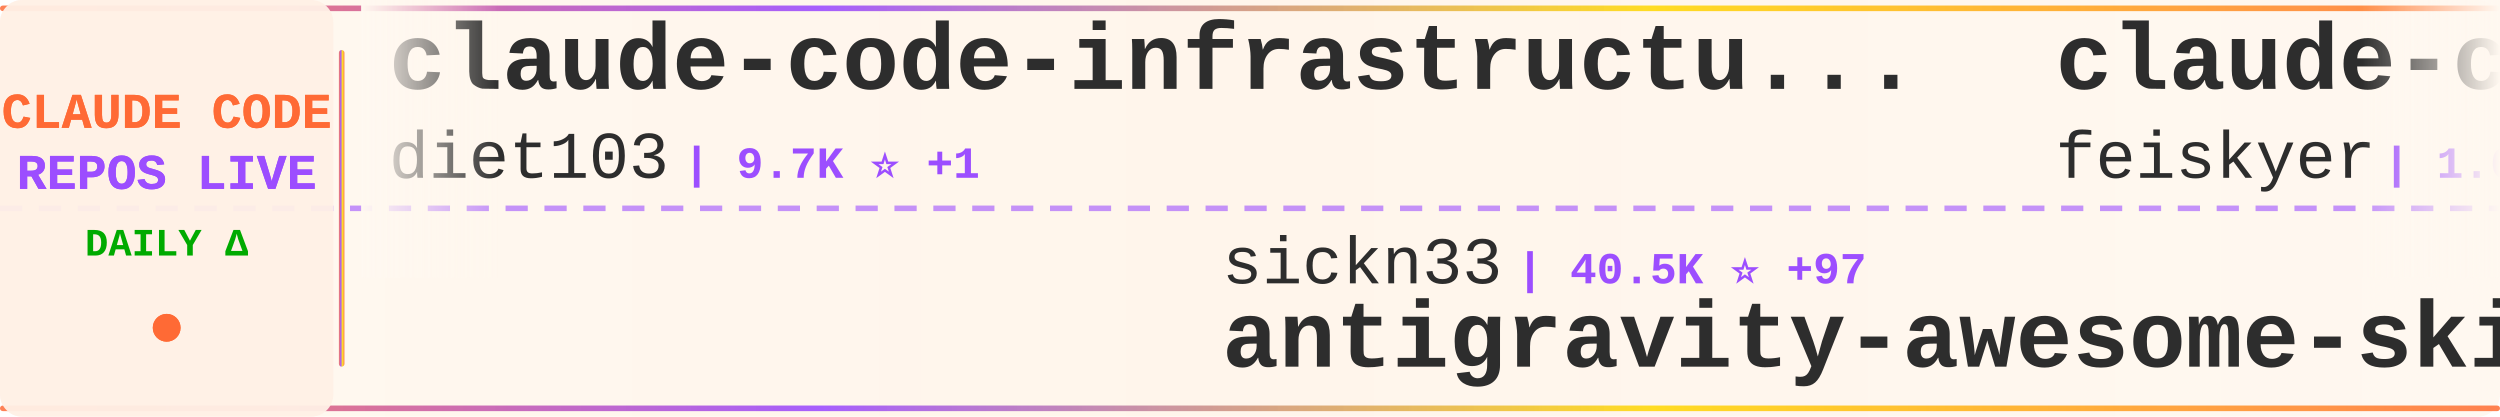
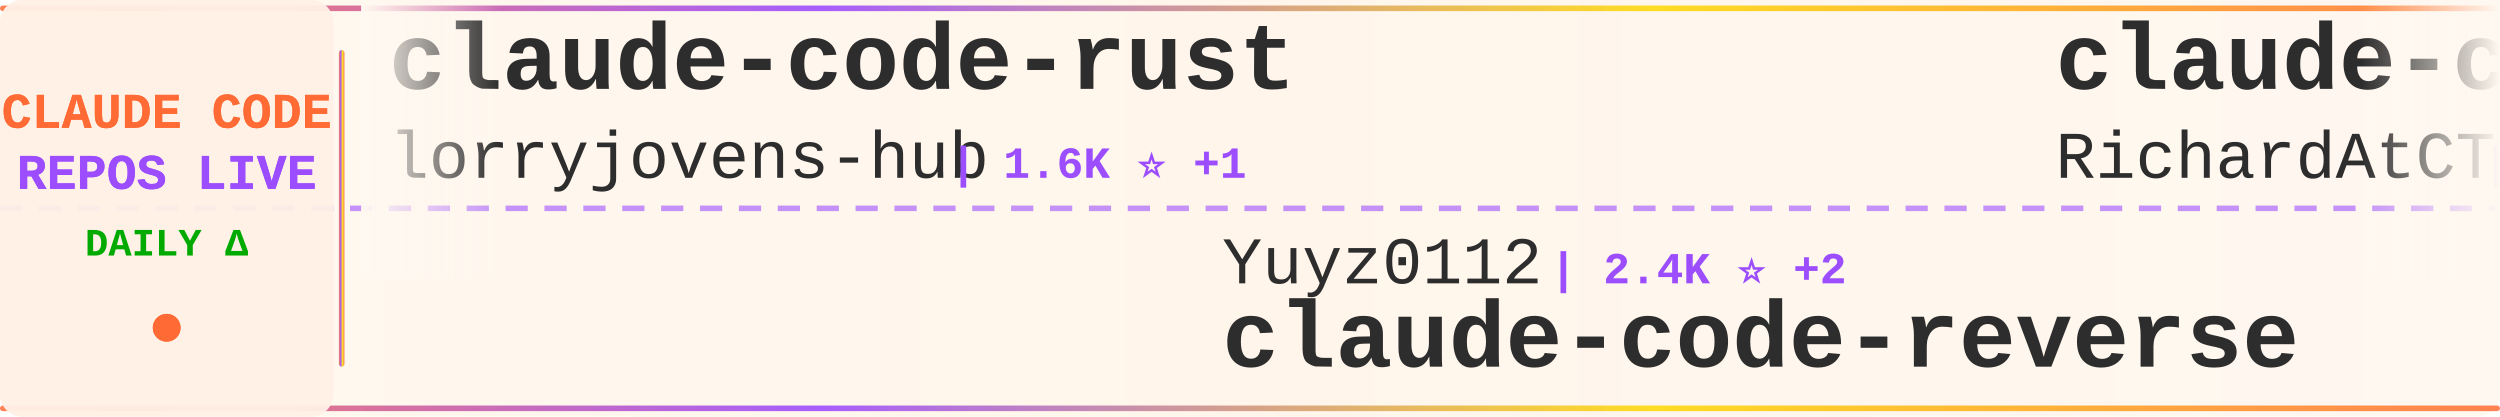
<svg xmlns="http://www.w3.org/2000/svg" width="900" height="150">
  <defs>
    <linearGradient id="tickerBg" x1="0%" y1="0%" x2="100%" y2="0%">
      <stop offset="0%" style="stop-color:#fff8f0;stop-opacity:0.98" />
      <stop offset="50%" style="stop-color:#fff5eb;stop-opacity:1" />
      <stop offset="100%" style="stop-color:#fff8f0;stop-opacity:0.98" />
    </linearGradient>
    <linearGradient id="borderGrad" x1="0%" y1="0%" x2="100%" y2="0%">
      <stop offset="0%" style="stop-color:#FF6B35;stop-opacity:0.85">
        <animate attributeName="stop-opacity" values="0.85;1;0.85" dur="2s" repeatCount="indefinite" />
      </stop>
      <stop offset="33%" style="stop-color:#9C4EFF;stop-opacity:0.9">
        <animate attributeName="stop-opacity" values="0.9;1;0.9" dur="2.2s" repeatCount="indefinite" />
      </stop>
      <stop offset="66%" style="stop-color:#FFD700;stop-opacity:0.85">
        <animate attributeName="stop-opacity" values="0.85;1;0.85" dur="1.8s" repeatCount="indefinite" />
      </stop>
      <stop offset="100%" style="stop-color:#FF6B35;stop-opacity:0.85">
        <animate attributeName="stop-opacity" values="0.85;1;0.85" dur="2s" repeatCount="indefinite" />
      </stop>
    </linearGradient>
    <filter id="textGlow">
      <feGaussianBlur stdDeviation="0.15" result="coloredBlur" />
      <feMerge>
        <feMergeNode in="coloredBlur" />
        <feMergeNode in="SourceGraphic" />
      </feMerge>
    </filter>
    <filter id="metricGlow">
      <feGaussianBlur stdDeviation="0.2" result="coloredBlur" />
      <feMerge>
        <feMergeNode in="coloredBlur" />
        <feMergeNode in="SourceGraphic" />
      </feMerge>
    </filter>
    <linearGradient id="leftFade" x1="0%" y1="0%" x2="100%" y2="0%">
      <stop offset="0%" style="stop-color:#fff8f0;stop-opacity:1" />
      <stop offset="100%" style="stop-color:#fff8f0;stop-opacity:0" />
    </linearGradient>
    <linearGradient id="rightFade" x1="0%" y1="0%" x2="100%" y2="0%">
      <stop offset="0%" style="stop-color:#fff8f0;stop-opacity:0" />
      <stop offset="100%" style="stop-color:#fff8f0;stop-opacity:1" />
    </linearGradient>
  </defs>
  <rect width="900" height="150" fill="url(#tickerBg)" rx="8" />
  <rect x="0" y="2" width="900" height="2" fill="url(#borderGrad)" rx="1" />
  <rect x="0" y="146" width="900" height="2" fill="url(#borderGrad)" rx="1" />
  <line x1="0" y1="75" x2="900" y2="75" stroke="#9C4EFF" stroke-width="2" stroke-dasharray="8 6" opacity="0.6" />
  <rect x="0" y="0" width="120" height="150" fill="#fff0e6" opacity="0.95" rx="8" />
  <text x="60" y="46" font-family="'Courier New', monospace" font-size="18" font-weight="bold" fill="#FF6B35" text-anchor="middle" filter="url(#textGlow)">
    CLAUDE CODE
  </text>
  <text x="60" y="68" font-family="'Courier New', monospace" font-size="18" font-weight="bold" fill="#9C4EFF" text-anchor="middle" filter="url(#textGlow)">
    REPOS LIVE
  </text>
  <text x="60" y="92" font-family="'Courier New', monospace" font-size="14" font-weight="bold" fill="#00aa00" text-anchor="middle">
    DAILY Δ
  </text>
  <circle cx="60" cy="118" r="5" fill="#FF6B35" filter="url(#metricGlow)">
    <animate attributeName="r" values="4;6;4" dur="1.5s" repeatCount="indefinite" />
    <animate attributeName="opacity" values="0.6;1;0.6" dur="1.5s" repeatCount="indefinite" />
  </circle>
  <rect x="122" y="18" width="2" height="114" fill="url(#borderGrad)" rx="1" />
  <clipPath id="tickerClip">
    <rect x="130" y="0" width="770" height="150" />
  </clipPath>
  <g clip-path="url(#tickerClip)">
    <g id="tickerItems">
      <animateTransform attributeName="transform" attributeType="XML" type="translate" from="0 0" to="-3000 0" dur="54s" repeatCount="indefinite" />
      <g transform="translate(0, 0)">
-         <text x="140" y="32" font-family="'Courier New', monospace" font-size="34" font-weight="bold" fill="#2d2d2d">claude-code-infrastructu...</text>
-         <text x="140" y="64" font-family="'Courier New', monospace" font-size="24" font-weight="normal" fill="#2d2d2d" opacity="1.0">diet103</text>
-         <text x="246" y="64" font-family="'Courier New', monospace" font-size="16" font-weight="bold" fill="#9C4EFF"> | 9.7K ⭐ +1</text>
+         <text x="140" y="32" font-family="'Courier New', monospace" font-size="34" font-weight="bold" fill="#2d2d2d">claude-code-rust</text>
+         <text x="140" y="64" font-family="'Courier New', monospace" font-size="24" font-weight="normal" fill="#2d2d2d" opacity="1.0">lorryjovens-hub</text>
+         <text x="342" y="64" font-family="'Courier New', monospace" font-size="16" font-weight="bold" fill="#9C4EFF"> | 1.6K ⭐ +1</text>
      </g>
      <g transform="translate(300, 0)">
-         <text x="140" y="102" font-family="'Courier New', monospace" font-size="24" font-weight="normal" fill="#2d2d2d" opacity="1.0">sickn33</text>
-         <text x="246" y="102" font-family="'Courier New', monospace" font-size="16" font-weight="bold" fill="#9C4EFF"> | 40.5K ⭐ +97</text>
-         <text x="140" y="132" font-family="'Courier New', monospace" font-size="34" font-weight="bold" fill="#2d2d2d">antigravity-awesome-skil...</text>
+         <text x="140" y="102" font-family="'Courier New', monospace" font-size="24" font-weight="normal" fill="#2d2d2d" opacity="1.0">Yuyz0112</text>
+         <text x="258" y="102" font-family="'Courier New', monospace" font-size="16" font-weight="bold" fill="#9C4EFF"> | 2.4K ⭐ +2</text>
+         <text x="140" y="132" font-family="'Courier New', monospace" font-size="34" font-weight="bold" fill="#2d2d2d">claude-code-reverse</text>
      </g>
      <g transform="translate(600, 0)">
-         <text x="140" y="32" font-family="'Courier New', monospace" font-size="34" font-weight="bold" fill="#2d2d2d">claude-code-settings</text>
-         <text x="140" y="64" font-family="'Courier New', monospace" font-size="24" font-weight="normal" fill="#2d2d2d" opacity="1.0">feiskyer</text>
-         <text x="258" y="64" font-family="'Courier New', monospace" font-size="16" font-weight="bold" fill="#9C4EFF"> | 1.6K ⭐ +1</text>
+         <text x="140" y="32" font-family="'Courier New', monospace" font-size="34" font-weight="bold" fill="#2d2d2d">claude-code-telegram</text>
+         <text x="140" y="64" font-family="'Courier New', monospace" font-size="24" font-weight="normal" fill="#2d2d2d" opacity="1.0">RichardAtCT</text>
+         <text x="294" y="64" font-family="'Courier New', monospace" font-size="16" font-weight="bold" fill="#9C4EFF"> | 2.7K ⭐ +3</text>
      </g>
      <g transform="translate(900, 0)">
        <text x="140" y="102" font-family="'Courier New', monospace" font-size="24" font-weight="normal" fill="#2d2d2d" opacity="1.0">multica-ai</text>
-         <text x="282" y="102" font-family="'Courier New', monospace" font-size="16" font-weight="bold" fill="#9C4EFF"> | 174.0K ⭐ +708</text>
+         <text x="282" y="102" font-family="'Courier New', monospace" font-size="16" font-weight="bold" fill="#9C4EFF"> | 174.0K ⭐ +691</text>
        <text x="140" y="132" font-family="'Courier New', monospace" font-size="34" font-weight="bold" fill="#2d2d2d">andrej-karpathy-skills</text>
      </g>
      <g transform="translate(1200, 0)">
-         <text x="140" y="32" font-family="'Courier New', monospace" font-size="34" font-weight="bold" fill="#2d2d2d">awesome-claude-code-tool...</text>
-         <text x="140" y="64" font-family="'Courier New', monospace" font-size="24" font-weight="normal" fill="#2d2d2d" opacity="1.0">rohitg00</text>
-         <text x="258" y="64" font-family="'Courier New', monospace" font-size="16" font-weight="bold" fill="#9C4EFF"> | 2.0K ⭐ +9</text>
+         <text x="140" y="32" font-family="'Courier New', monospace" font-size="34" font-weight="bold" fill="#2d2d2d">claude-code-engineering</text>
+         <text x="140" y="64" font-family="'Courier New', monospace" font-size="24" font-weight="normal" fill="#2d2d2d" opacity="1.0">huangjia2019</text>
+         <text x="306" y="64" font-family="'Courier New', monospace" font-size="16" font-weight="bold" fill="#9C4EFF"> | 828 ⭐ +2</text>
      </g>
      <g transform="translate(1500, 0)">
-         <text x="140" y="102" font-family="'Courier New', monospace" font-size="24" font-weight="normal" fill="#2d2d2d" opacity="1.0">andrew-kramer-inno</text>
-         <text x="378" y="102" font-family="'Courier New', monospace" font-size="16" font-weight="bold" fill="#9C4EFF"> | 592 ⭐</text>
-         <text x="140" y="132" font-family="'Courier New', monospace" font-size="34" font-weight="bold" fill="#2d2d2d">claude-code-source-build</text>
+         <text x="140" y="102" font-family="'Courier New', monospace" font-size="24" font-weight="normal" fill="#2d2d2d" opacity="1.0">anthropics</text>
+         <text x="282" y="102" font-family="'Courier New', monospace" font-size="16" font-weight="bold" fill="#9C4EFF"> | 8.0K ⭐ +17</text>
+         <text x="140" y="132" font-family="'Courier New', monospace" font-size="34" font-weight="bold" fill="#2d2d2d">claude-code-action</text>
      </g>
      <g transform="translate(1800, 0)">
+         <text x="140" y="32" font-family="'Courier New', monospace" font-size="34" font-weight="bold" fill="#2d2d2d">claude-code-showcase</text>
+         <text x="140" y="64" font-family="'Courier New', monospace" font-size="24" font-weight="normal" fill="#2d2d2d" opacity="1.0">ChrisWiles</text>
+         <text x="282" y="64" font-family="'Courier New', monospace" font-size="16" font-weight="bold" fill="#9C4EFF"> | 5.9K ⭐ +2</text>
+       </g>
+       <g transform="translate(2100, 0)">
+         <text x="140" y="102" font-family="'Courier New', monospace" font-size="24" font-weight="normal" fill="#2d2d2d" opacity="1.0">sugyan</text>
+         <text x="234" y="102" font-family="'Courier New', monospace" font-size="16" font-weight="bold" fill="#9C4EFF"> | 1.1K ⭐ +2</text>
+         <text x="140" y="132" font-family="'Courier New', monospace" font-size="34" font-weight="bold" fill="#2d2d2d">claude-code-webui</text>
+       </g>
+       <g transform="translate(2400, 0)">
        <text x="140" y="32" font-family="'Courier New', monospace" font-size="34" font-weight="bold" fill="#2d2d2d">claude-code-best-practic...</text>
        <text x="140" y="64" font-family="'Courier New', monospace" font-size="24" font-weight="normal" fill="#2d2d2d" opacity="1.0">shanraisshan</text>
        <text x="306" y="64" font-family="'Courier New', monospace" font-size="16" font-weight="bold" fill="#9C4EFF"> | 57.5K ⭐ +115</text>
      </g>
-       <g transform="translate(2100, 0)">
-         <text x="140" y="102" font-family="'Courier New', monospace" font-size="24" font-weight="normal" fill="#2d2d2d" opacity="1.0">LING71671</text>
-         <text x="270" y="102" font-family="'Courier New', monospace" font-size="16" font-weight="bold" fill="#9C4EFF"> | 879 ⭐ +1</text>
-         <text x="140" y="132" font-family="'Courier New', monospace" font-size="34" font-weight="bold" fill="#2d2d2d">Open-ClaudeCode</text>
-       </g>
-       <g transform="translate(2400, 0)">
-         <text x="140" y="32" font-family="'Courier New', monospace" font-size="34" font-weight="bold" fill="#2d2d2d">Claude-code</text>
-         <text x="140" y="64" font-family="'Courier New', monospace" font-size="24" font-weight="normal" fill="#2d2d2d" opacity="1.0">zstmfhy</text>
-         <text x="246" y="64" font-family="'Courier New', monospace" font-size="16" font-weight="bold" fill="#9C4EFF"> | 190 ⭐</text>
-       </g>
      <g transform="translate(2700, 0)">
-         <text x="140" y="102" font-family="'Courier New', monospace" font-size="24" font-weight="normal" fill="#2d2d2d" opacity="1.0">ChinaSiro</text>
-         <text x="270" y="102" font-family="'Courier New', monospace" font-size="16" font-weight="bold" fill="#9C4EFF"> | 9.4K ⭐ +13</text>
-         <text x="140" y="132" font-family="'Courier New', monospace" font-size="34" font-weight="bold" fill="#2d2d2d">claude-code-sourcemap</text>
+         <text x="140" y="102" font-family="'Courier New', monospace" font-size="24" font-weight="normal" fill="#2d2d2d" opacity="1.0">SeemSeam</text>
+         <text x="258" y="102" font-family="'Courier New', monospace" font-size="16" font-weight="bold" fill="#9C4EFF"> | 3.0K ⭐ +14</text>
+         <text x="140" y="132" font-family="'Courier New', monospace" font-size="34" font-weight="bold" fill="#2d2d2d">claude_codex_bridge</text>
      </g>
      <g transform="translate(3000, 0)">
-         <text x="140" y="32" font-family="'Courier New', monospace" font-size="34" font-weight="bold" fill="#2d2d2d">claude-code-infrastructu...</text>
-         <text x="140" y="64" font-family="'Courier New', monospace" font-size="24" font-weight="normal" fill="#2d2d2d" opacity="1.0">diet103</text>
-         <text x="246" y="64" font-family="'Courier New', monospace" font-size="16" font-weight="bold" fill="#9C4EFF"> | 9.7K ⭐ +1</text>
+         <text x="140" y="32" font-family="'Courier New', monospace" font-size="34" font-weight="bold" fill="#2d2d2d">claude-code-rust</text>
+         <text x="140" y="64" font-family="'Courier New', monospace" font-size="24" font-weight="normal" fill="#2d2d2d" opacity="1.0">lorryjovens-hub</text>
+         <text x="342" y="64" font-family="'Courier New', monospace" font-size="16" font-weight="bold" fill="#9C4EFF"> | 1.6K ⭐ +1</text>
      </g>
      <g transform="translate(3300, 0)">
-         <text x="140" y="102" font-family="'Courier New', monospace" font-size="24" font-weight="normal" fill="#2d2d2d" opacity="1.0">sickn33</text>
-         <text x="246" y="102" font-family="'Courier New', monospace" font-size="16" font-weight="bold" fill="#9C4EFF"> | 40.5K ⭐ +97</text>
-         <text x="140" y="132" font-family="'Courier New', monospace" font-size="34" font-weight="bold" fill="#2d2d2d">antigravity-awesome-skil...</text>
+         <text x="140" y="102" font-family="'Courier New', monospace" font-size="24" font-weight="normal" fill="#2d2d2d" opacity="1.0">Yuyz0112</text>
+         <text x="258" y="102" font-family="'Courier New', monospace" font-size="16" font-weight="bold" fill="#9C4EFF"> | 2.4K ⭐ +2</text>
+         <text x="140" y="132" font-family="'Courier New', monospace" font-size="34" font-weight="bold" fill="#2d2d2d">claude-code-reverse</text>
      </g>
      <g transform="translate(3600, 0)">
-         <text x="140" y="32" font-family="'Courier New', monospace" font-size="34" font-weight="bold" fill="#2d2d2d">claude-code-settings</text>
-         <text x="140" y="64" font-family="'Courier New', monospace" font-size="24" font-weight="normal" fill="#2d2d2d" opacity="1.0">feiskyer</text>
-         <text x="258" y="64" font-family="'Courier New', monospace" font-size="16" font-weight="bold" fill="#9C4EFF"> | 1.6K ⭐ +1</text>
+         <text x="140" y="32" font-family="'Courier New', monospace" font-size="34" font-weight="bold" fill="#2d2d2d">claude-code-telegram</text>
+         <text x="140" y="64" font-family="'Courier New', monospace" font-size="24" font-weight="normal" fill="#2d2d2d" opacity="1.0">RichardAtCT</text>
+         <text x="294" y="64" font-family="'Courier New', monospace" font-size="16" font-weight="bold" fill="#9C4EFF"> | 2.7K ⭐ +3</text>
      </g>
      <g transform="translate(3900, 0)">
        <text x="140" y="102" font-family="'Courier New', monospace" font-size="24" font-weight="normal" fill="#2d2d2d" opacity="1.0">multica-ai</text>
-         <text x="282" y="102" font-family="'Courier New', monospace" font-size="16" font-weight="bold" fill="#9C4EFF"> | 174.0K ⭐ +708</text>
+         <text x="282" y="102" font-family="'Courier New', monospace" font-size="16" font-weight="bold" fill="#9C4EFF"> | 174.0K ⭐ +691</text>
        <text x="140" y="132" font-family="'Courier New', monospace" font-size="34" font-weight="bold" fill="#2d2d2d">andrej-karpathy-skills</text>
      </g>
    </g>
  </g>
  <rect x="130" y="0" width="50" height="100" fill="url(#leftFade)" />
  <rect x="850" y="0" width="50" height="100" fill="url(#rightFade)" />
</svg>
